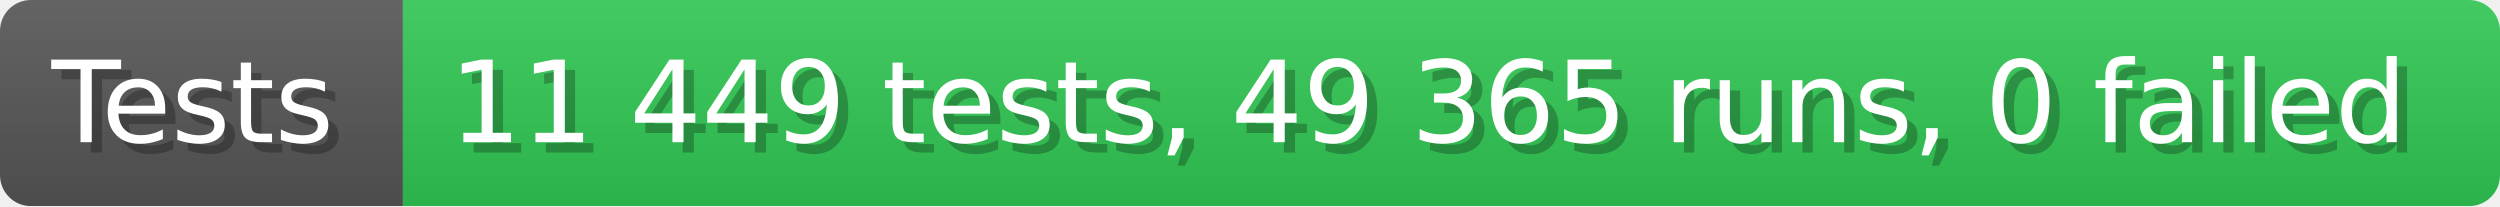
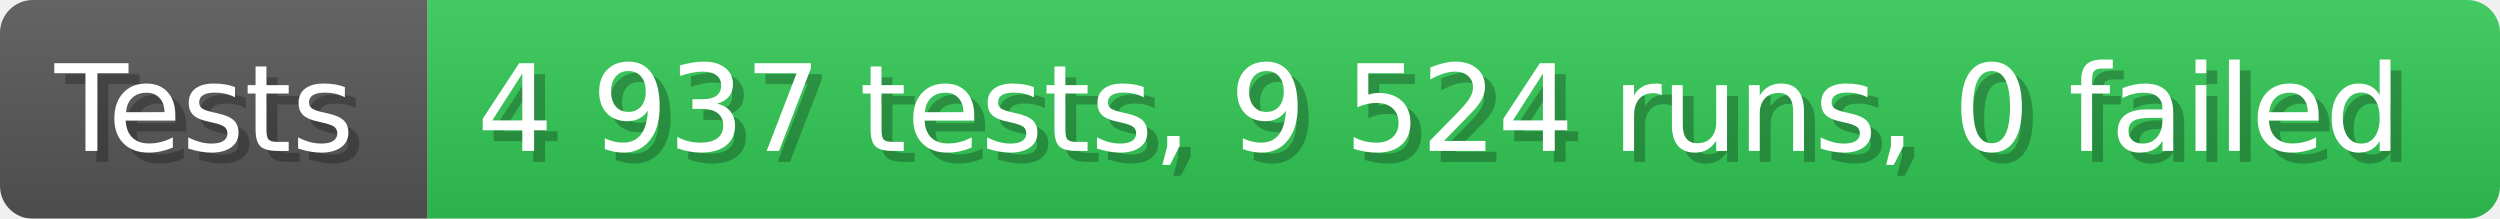
- <svg xmlns="http://www.w3.org/2000/svg" width="242.6" height="20" viewBox="0 0 2426 200" role="img" aria-label="Tests: 11 449 tests, 49 365 runs, 0 failed">
+ <svg xmlns="http://www.w3.org/2000/svg" width="228.6" height="20" viewBox="0 0 2286 200" role="img" aria-label="Tests: 4 937 tests, 9 524 runs, 0 failed">
  <linearGradient id="a" x2="0" y2="100%">
    <stop offset="0" stop-opacity=".1" stop-color="#EEE" />
    <stop offset="1" stop-opacity=".1" />
  </linearGradient>
  <mask id="m">
-     <rect width="2426" height="200" rx="30" fill="#FFF" />
+     <rect width="2286" height="200" rx="30" fill="#FFF" />
  </mask>
  <g mask="url(#m)">
    <rect width="391" height="200" fill="#555" />
-     <rect width="2035" height="200" fill="#31c653" x="391" />
-     <rect width="2426" height="200" fill="url(#a)" />
+     <rect width="1895" height="200" fill="#31c653" x="391" />
+     <rect width="2286" height="200" fill="url(#a)" />
  </g>
  <g aria-hidden="true" fill="#fff" text-anchor="start" font-family="Verdana,DejaVu Sans,sans-serif" font-size="110">
    <text x="60" y="148" textLength="291" fill="#000" opacity="0.25">Tests</text>
    <text x="50" y="138" textLength="291">Tests</text>
-     <text x="446" y="148" textLength="1935" fill="#000" opacity="0.25">11 449 tests, 49 365 runs, 0 failed</text>
-     <text x="436" y="138" textLength="1935">11 449 tests, 49 365 runs, 0 failed</text>
+     <text x="446" y="148" textLength="1795" fill="#000" opacity="0.25">4 937 tests, 9 524 runs, 0 failed</text>
+     <text x="436" y="138" textLength="1795">4 937 tests, 9 524 runs, 0 failed</text>
  </g>
</svg>
